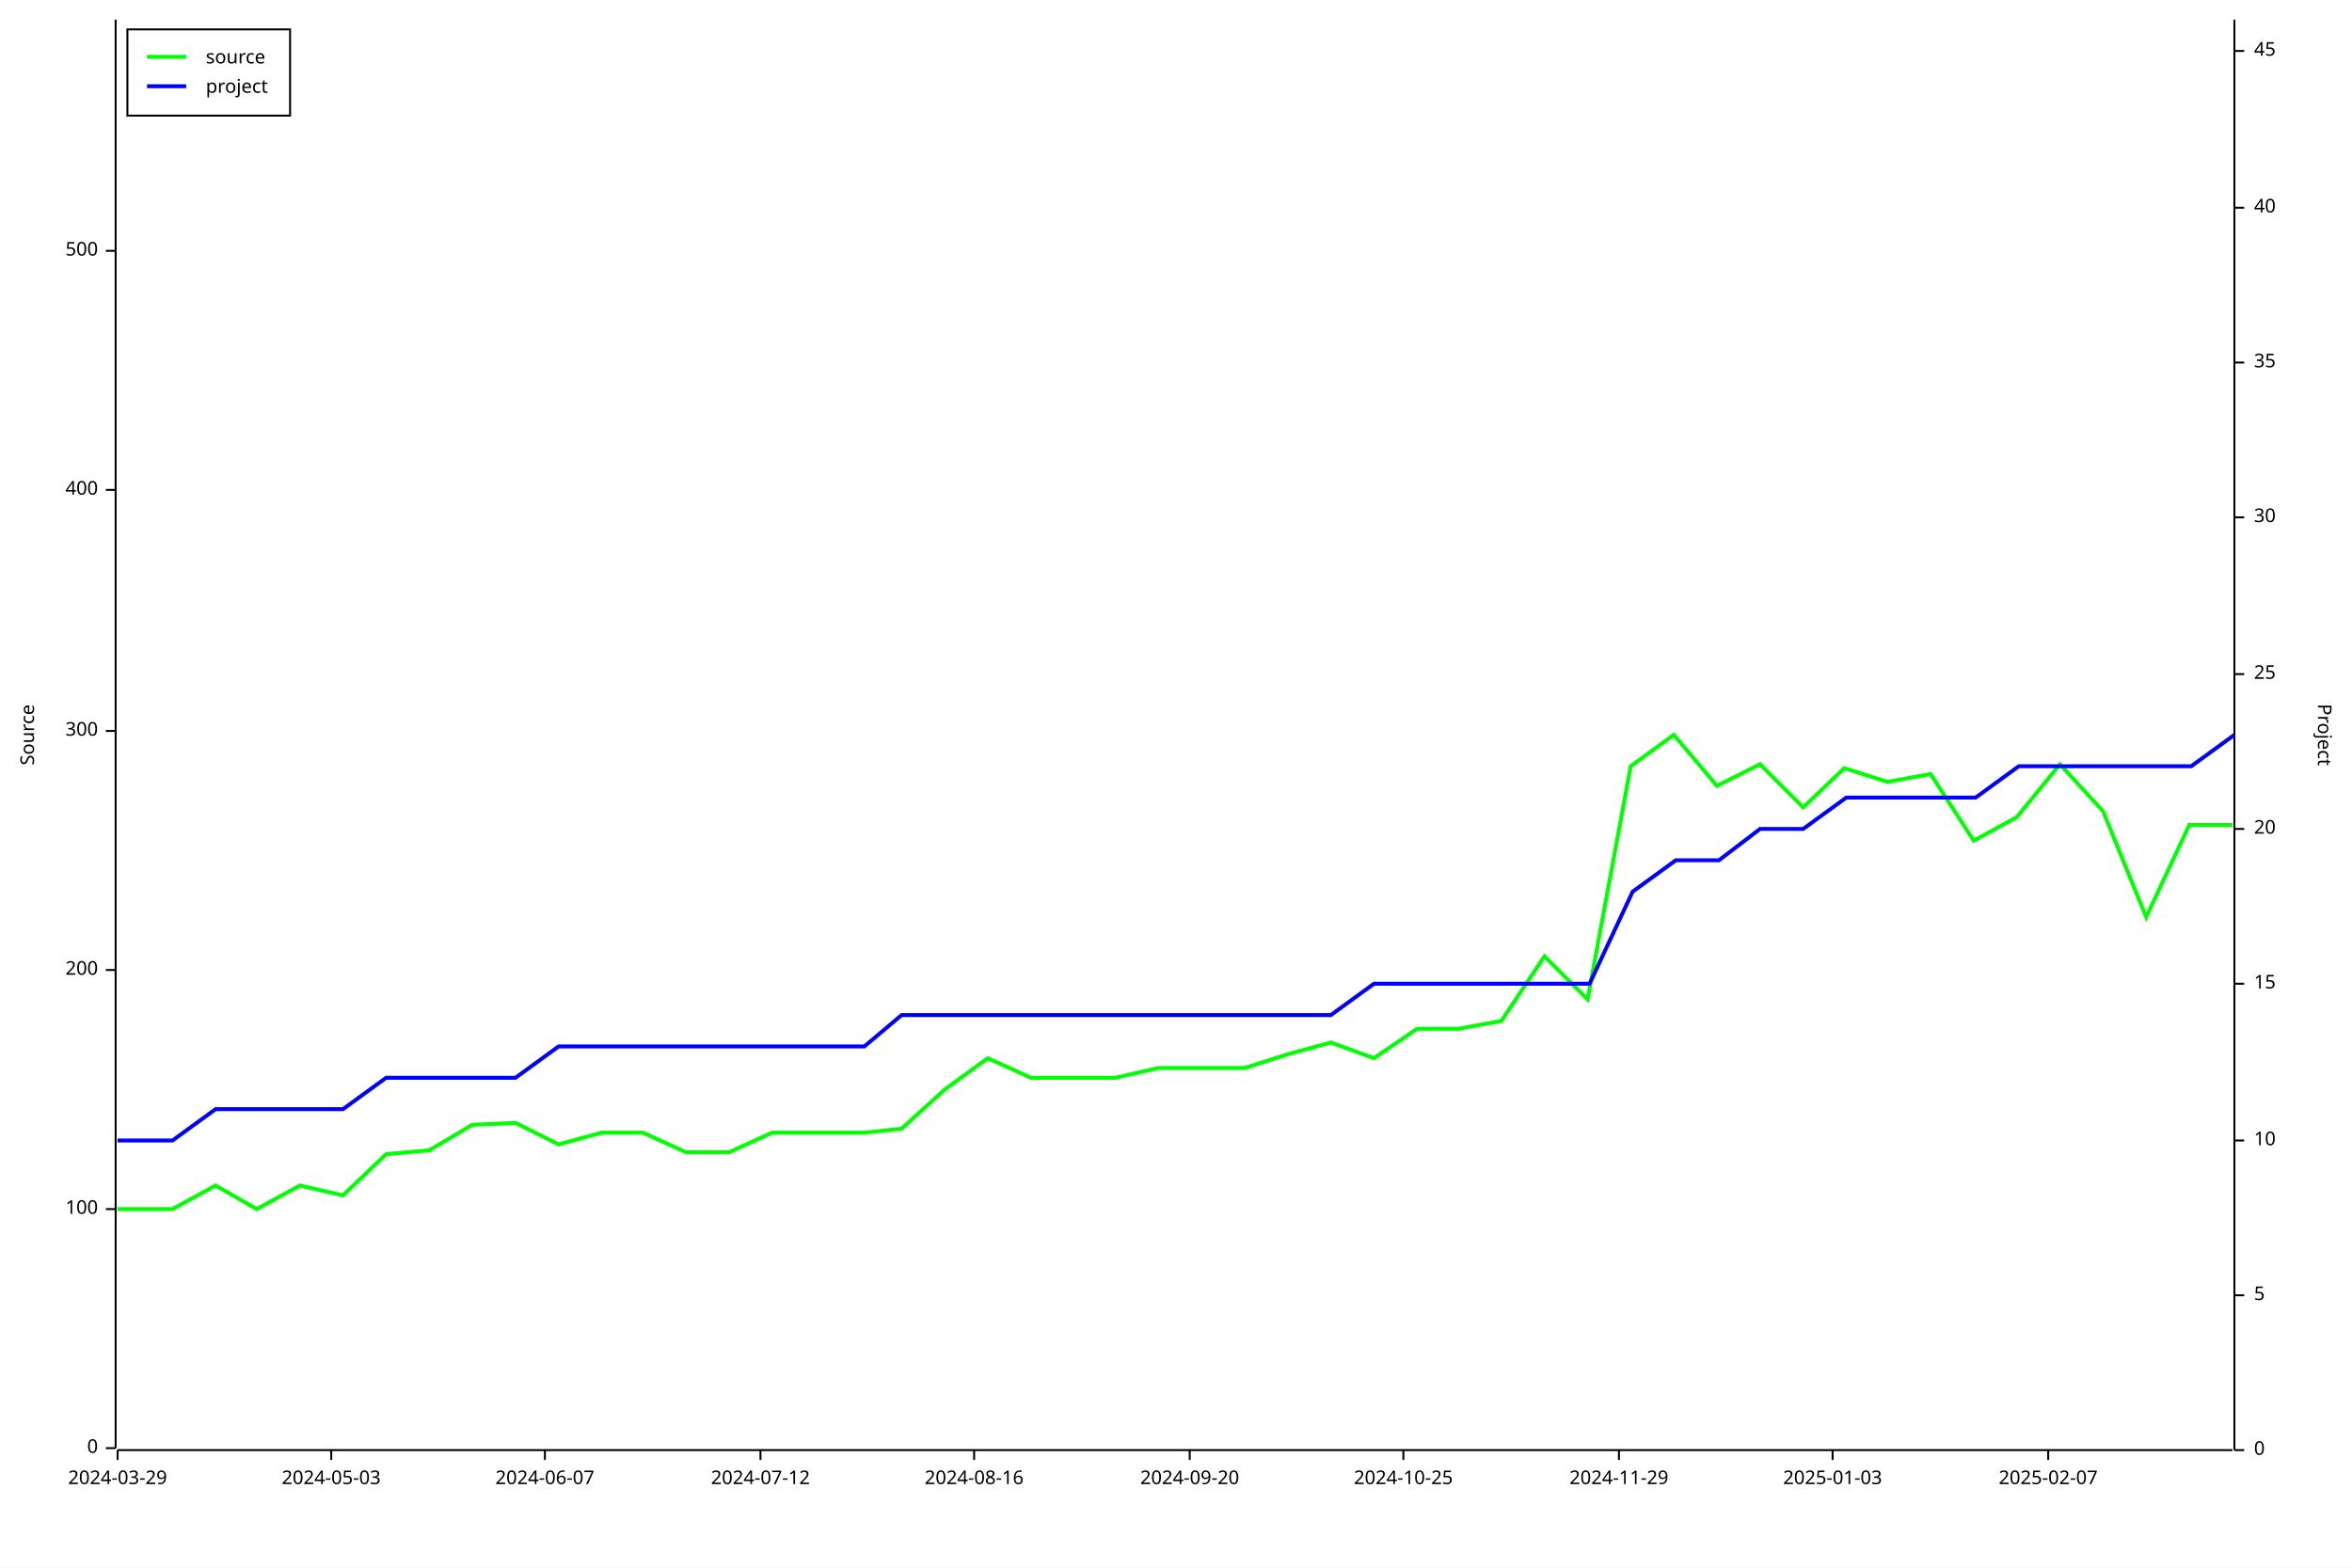
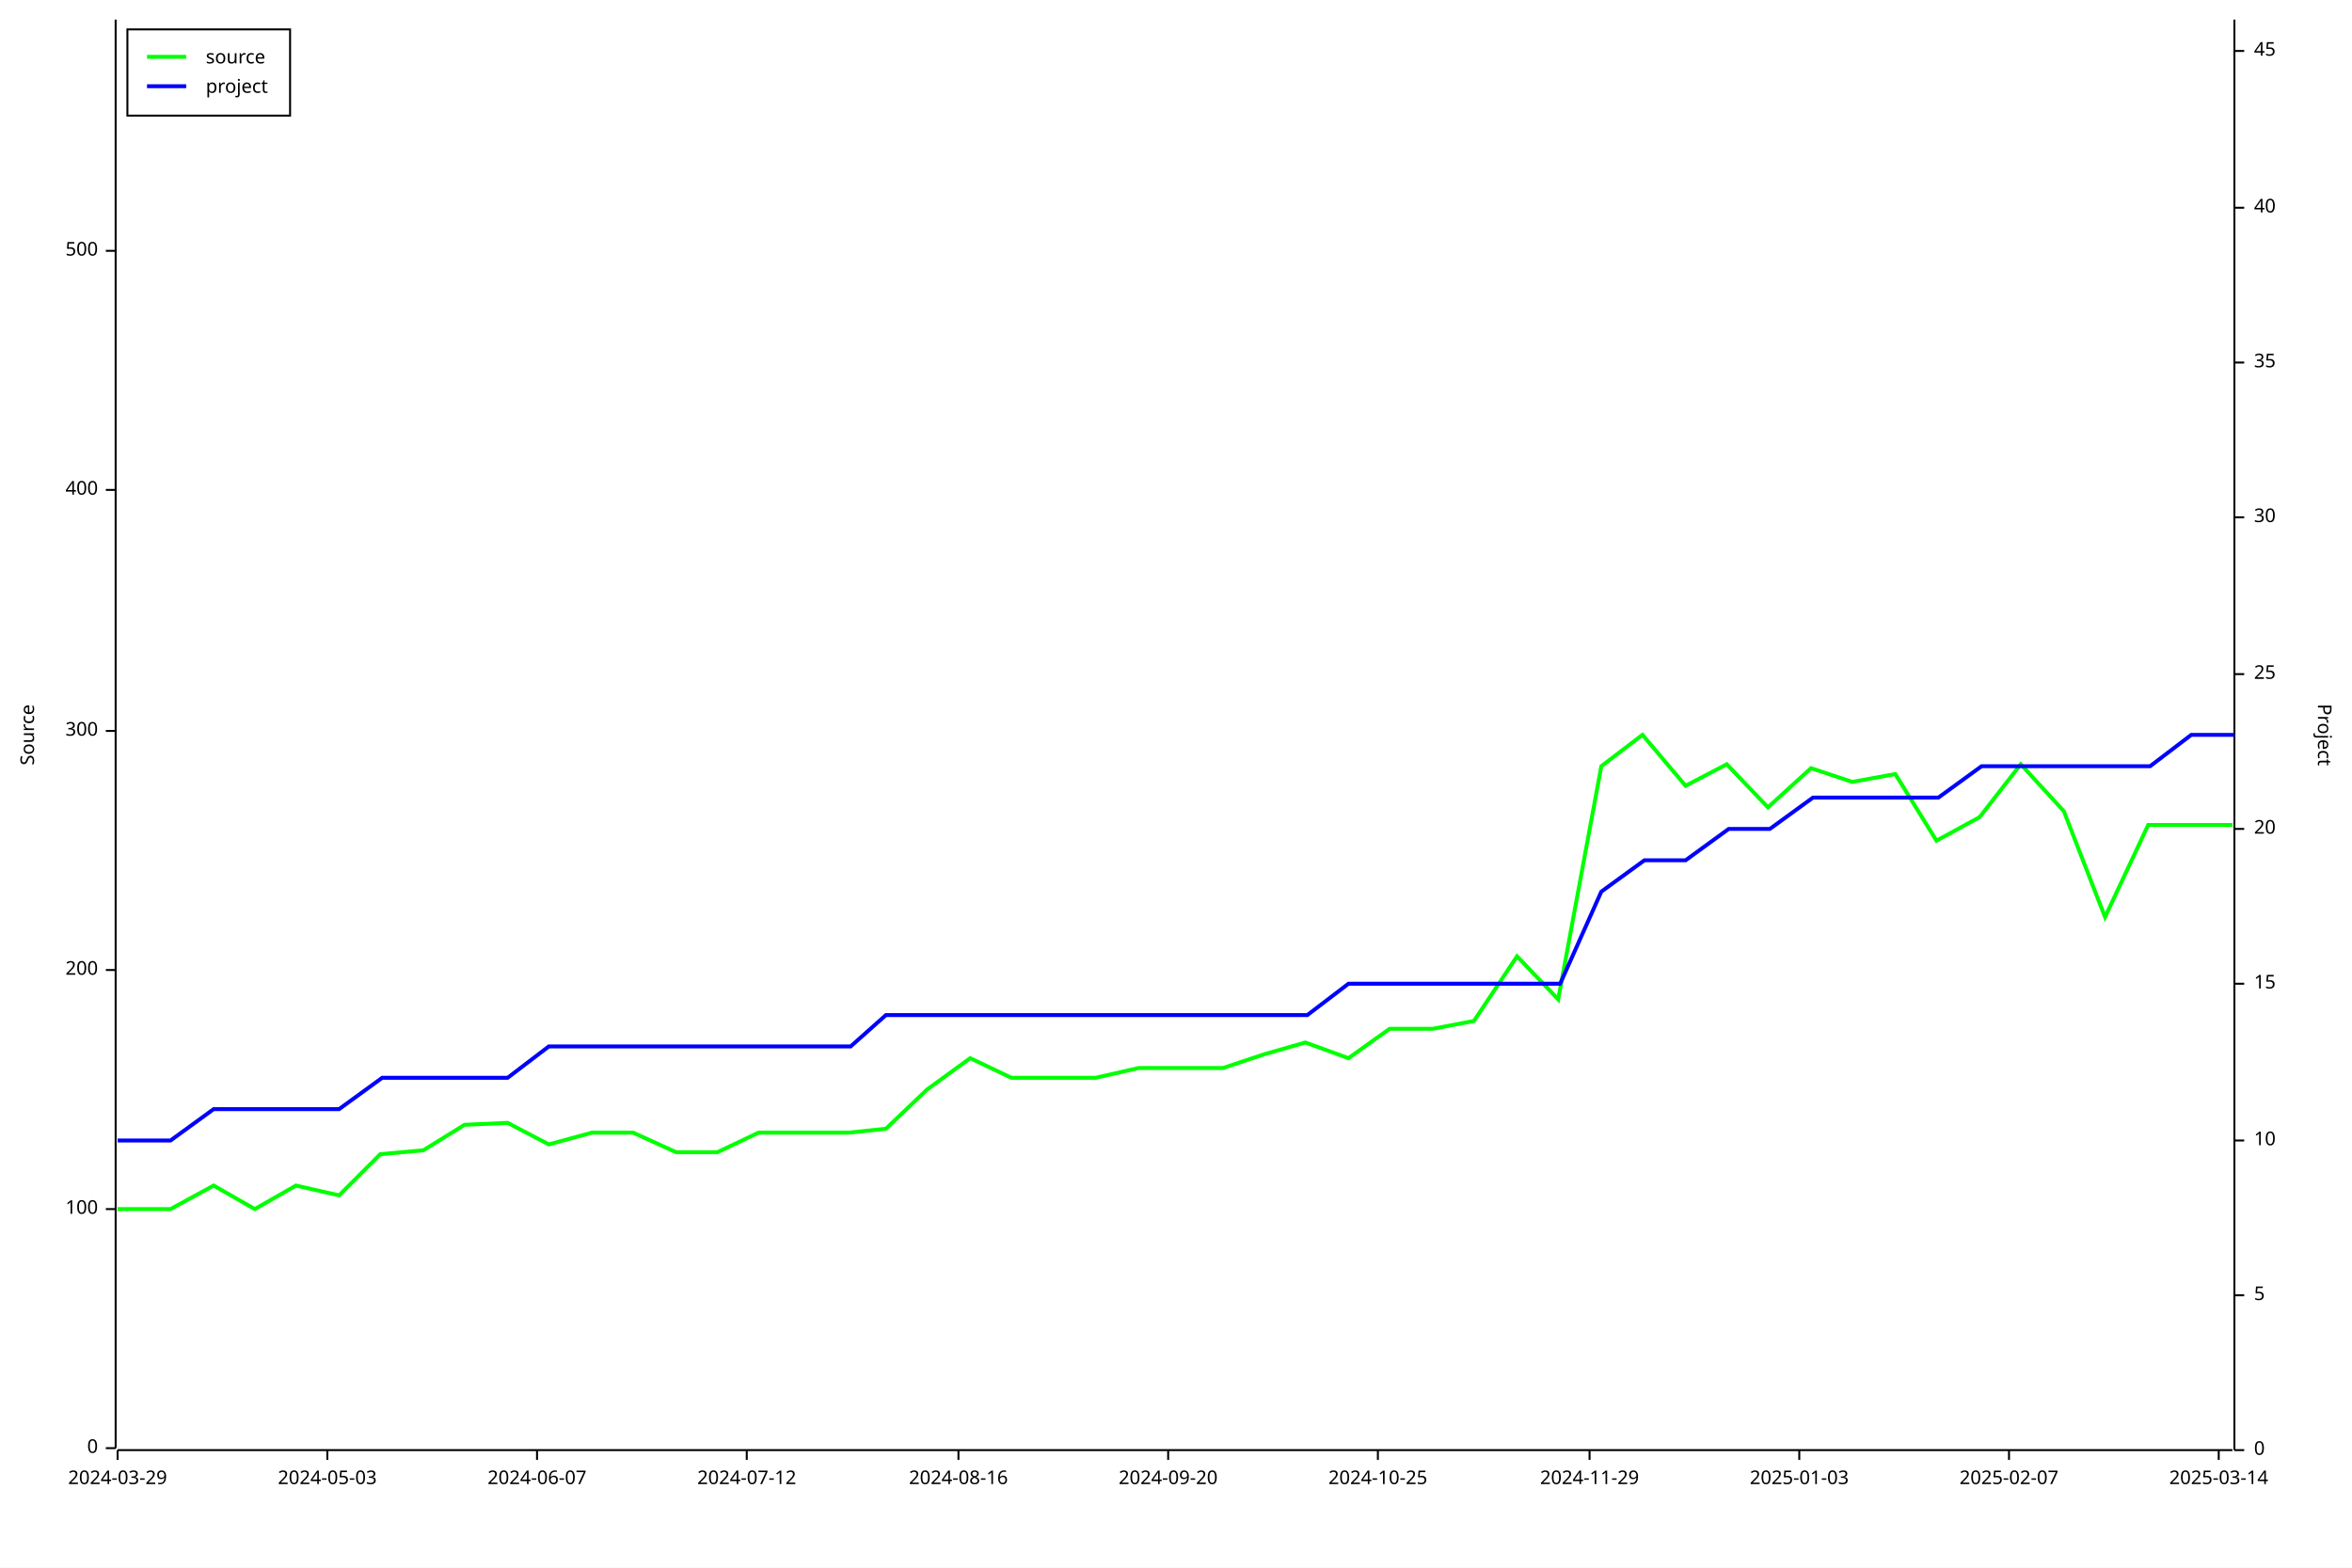
<svg xmlns="http://www.w3.org/2000/svg" width="1200" height="800" viewBox="0 0 1200 800">
  <rect x="0" y="0" width="1200" height="800" opacity="1" fill="#FFFFFF" stroke="none" />
  <text x="10" y="375" dy="0.76em" text-anchor="middle" font-family="sans-serif" font-size="9.677" opacity="1" fill="#000000" transform="rotate(270, 10, 375)">
Source
</text>
  <polyline fill="none" opacity="1" stroke="#000000" stroke-width="1" points="59,10 59,739 " />
  <text x="50" y="739" dy="0.5ex" text-anchor="end" font-family="sans-serif" font-size="9.677" opacity="1" fill="#000000">
0
</text>
  <polyline fill="none" opacity="1" stroke="#000000" stroke-width="1" points="54,739 59,739 " />
  <text x="50" y="617" dy="0.5ex" text-anchor="end" font-family="sans-serif" font-size="9.677" opacity="1" fill="#000000">
100
</text>
  <polyline fill="none" opacity="1" stroke="#000000" stroke-width="1" points="54,617 59,617 " />
  <text x="50" y="495" dy="0.5ex" text-anchor="end" font-family="sans-serif" font-size="9.677" opacity="1" fill="#000000">
200
</text>
  <polyline fill="none" opacity="1" stroke="#000000" stroke-width="1" points="54,495 59,495 " />
  <text x="50" y="373" dy="0.5ex" text-anchor="end" font-family="sans-serif" font-size="9.677" opacity="1" fill="#000000">
300
</text>
  <polyline fill="none" opacity="1" stroke="#000000" stroke-width="1" points="54,373 59,373 " />
  <text x="50" y="250" dy="0.5ex" text-anchor="end" font-family="sans-serif" font-size="9.677" opacity="1" fill="#000000">
400
</text>
  <polyline fill="none" opacity="1" stroke="#000000" stroke-width="1" points="54,250 59,250 " />
  <text x="50" y="128" dy="0.5ex" text-anchor="end" font-family="sans-serif" font-size="9.677" opacity="1" fill="#000000">
500
</text>
  <polyline fill="none" opacity="1" stroke="#000000" stroke-width="1" points="54,128 59,128 " />
  <polyline fill="none" opacity="1" stroke="#000000" stroke-width="1" points="60,740 1139,740 " />
  <text x="60" y="750" dy="0.76em" text-anchor="middle" font-family="sans-serif" font-size="9.677" opacity="1" fill="#000000">
2024-03-29
</text>
  <polyline fill="none" opacity="1" stroke="#000000" stroke-width="1" points="60,740 60,745 " />
-   <text x="169" y="750" dy="0.76em" text-anchor="middle" font-family="sans-serif" font-size="9.677" opacity="1" fill="#000000">
+   <text x="167" y="750" dy="0.76em" text-anchor="middle" font-family="sans-serif" font-size="9.677" opacity="1" fill="#000000">
2024-05-03
</text>
-   <polyline fill="none" opacity="1" stroke="#000000" stroke-width="1" points="169,740 169,745 " />
-   <text x="278" y="750" dy="0.76em" text-anchor="middle" font-family="sans-serif" font-size="9.677" opacity="1" fill="#000000">
+   <polyline fill="none" opacity="1" stroke="#000000" stroke-width="1" points="167,740 167,745 " />
+   <text x="274" y="750" dy="0.76em" text-anchor="middle" font-family="sans-serif" font-size="9.677" opacity="1" fill="#000000">
2024-06-07
</text>
-   <polyline fill="none" opacity="1" stroke="#000000" stroke-width="1" points="278,740 278,745 " />
-   <text x="388" y="750" dy="0.76em" text-anchor="middle" font-family="sans-serif" font-size="9.677" opacity="1" fill="#000000">
+   <polyline fill="none" opacity="1" stroke="#000000" stroke-width="1" points="274,740 274,745 " />
+   <text x="381" y="750" dy="0.76em" text-anchor="middle" font-family="sans-serif" font-size="9.677" opacity="1" fill="#000000">
2024-07-12
</text>
-   <polyline fill="none" opacity="1" stroke="#000000" stroke-width="1" points="388,740 388,745 " />
-   <text x="497" y="750" dy="0.76em" text-anchor="middle" font-family="sans-serif" font-size="9.677" opacity="1" fill="#000000">
+   <polyline fill="none" opacity="1" stroke="#000000" stroke-width="1" points="381,740 381,745 " />
+   <text x="489" y="750" dy="0.76em" text-anchor="middle" font-family="sans-serif" font-size="9.677" opacity="1" fill="#000000">
2024-08-16
</text>
-   <polyline fill="none" opacity="1" stroke="#000000" stroke-width="1" points="497,740 497,745 " />
-   <text x="607" y="750" dy="0.76em" text-anchor="middle" font-family="sans-serif" font-size="9.677" opacity="1" fill="#000000">
+   <polyline fill="none" opacity="1" stroke="#000000" stroke-width="1" points="489,740 489,745 " />
+   <text x="596" y="750" dy="0.76em" text-anchor="middle" font-family="sans-serif" font-size="9.677" opacity="1" fill="#000000">
2024-09-20
</text>
-   <polyline fill="none" opacity="1" stroke="#000000" stroke-width="1" points="607,740 607,745 " />
-   <text x="716" y="750" dy="0.76em" text-anchor="middle" font-family="sans-serif" font-size="9.677" opacity="1" fill="#000000">
+   <polyline fill="none" opacity="1" stroke="#000000" stroke-width="1" points="596,740 596,745 " />
+   <text x="703" y="750" dy="0.76em" text-anchor="middle" font-family="sans-serif" font-size="9.677" opacity="1" fill="#000000">
2024-10-25
</text>
-   <polyline fill="none" opacity="1" stroke="#000000" stroke-width="1" points="716,740 716,745 " />
-   <text x="826" y="750" dy="0.76em" text-anchor="middle" font-family="sans-serif" font-size="9.677" opacity="1" fill="#000000">
+   <polyline fill="none" opacity="1" stroke="#000000" stroke-width="1" points="703,740 703,745 " />
+   <text x="811" y="750" dy="0.76em" text-anchor="middle" font-family="sans-serif" font-size="9.677" opacity="1" fill="#000000">
2024-11-29
</text>
-   <polyline fill="none" opacity="1" stroke="#000000" stroke-width="1" points="826,740 826,745 " />
-   <text x="935" y="750" dy="0.76em" text-anchor="middle" font-family="sans-serif" font-size="9.677" opacity="1" fill="#000000">
+   <polyline fill="none" opacity="1" stroke="#000000" stroke-width="1" points="811,740 811,745 " />
+   <text x="918" y="750" dy="0.76em" text-anchor="middle" font-family="sans-serif" font-size="9.677" opacity="1" fill="#000000">
2025-01-03
</text>
-   <polyline fill="none" opacity="1" stroke="#000000" stroke-width="1" points="935,740 935,745 " />
-   <text x="1045" y="750" dy="0.76em" text-anchor="middle" font-family="sans-serif" font-size="9.677" opacity="1" fill="#000000">
+   <polyline fill="none" opacity="1" stroke="#000000" stroke-width="1" points="918,740 918,745 " />
+   <text x="1025" y="750" dy="0.76em" text-anchor="middle" font-family="sans-serif" font-size="9.677" opacity="1" fill="#000000">
2025-02-07
</text>
-   <polyline fill="none" opacity="1" stroke="#000000" stroke-width="1" points="1045,740 1045,745 " />
+   <polyline fill="none" opacity="1" stroke="#000000" stroke-width="1" points="1025,740 1025,745 " />
+   <text x="1132" y="750" dy="0.76em" text-anchor="middle" font-family="sans-serif" font-size="9.677" opacity="1" fill="#000000">
+ 2025-03-14
+ </text>
+   <polyline fill="none" opacity="1" stroke="#000000" stroke-width="1" points="1132,740 1132,745 " />
  <text x="1190" y="375" dy="0.76em" text-anchor="middle" font-family="sans-serif" font-size="9.677" opacity="1" fill="#000000" transform="rotate(90, 1190, 375)">
Project
</text>
  <polyline fill="none" opacity="1" stroke="#000000" stroke-width="1" points="1140,10 1140,740 " />
  <text x="1150" y="740" dy="0.5ex" text-anchor="start" font-family="sans-serif" font-size="9.677" opacity="1" fill="#000000">
0
</text>
  <polyline fill="none" opacity="1" stroke="#000000" stroke-width="1" points="1140,740 1145,740 " />
  <text x="1150" y="661" dy="0.5ex" text-anchor="start" font-family="sans-serif" font-size="9.677" opacity="1" fill="#000000">
5
</text>
  <polyline fill="none" opacity="1" stroke="#000000" stroke-width="1" points="1140,661 1145,661 " />
  <text x="1150" y="582" dy="0.5ex" text-anchor="start" font-family="sans-serif" font-size="9.677" opacity="1" fill="#000000">
10
</text>
  <polyline fill="none" opacity="1" stroke="#000000" stroke-width="1" points="1140,582 1145,582 " />
  <text x="1150" y="502" dy="0.5ex" text-anchor="start" font-family="sans-serif" font-size="9.677" opacity="1" fill="#000000">
15
</text>
  <polyline fill="none" opacity="1" stroke="#000000" stroke-width="1" points="1140,502 1145,502 " />
  <text x="1150" y="423" dy="0.5ex" text-anchor="start" font-family="sans-serif" font-size="9.677" opacity="1" fill="#000000">
20
</text>
  <polyline fill="none" opacity="1" stroke="#000000" stroke-width="1" points="1140,423 1145,423 " />
  <text x="1150" y="344" dy="0.5ex" text-anchor="start" font-family="sans-serif" font-size="9.677" opacity="1" fill="#000000">
25
</text>
  <polyline fill="none" opacity="1" stroke="#000000" stroke-width="1" points="1140,344 1145,344 " />
  <text x="1150" y="264" dy="0.5ex" text-anchor="start" font-family="sans-serif" font-size="9.677" opacity="1" fill="#000000">
30
</text>
  <polyline fill="none" opacity="1" stroke="#000000" stroke-width="1" points="1140,264 1145,264 " />
  <text x="1150" y="185" dy="0.5ex" text-anchor="start" font-family="sans-serif" font-size="9.677" opacity="1" fill="#000000">
35
</text>
  <polyline fill="none" opacity="1" stroke="#000000" stroke-width="1" points="1140,185 1145,185 " />
  <text x="1150" y="106" dy="0.5ex" text-anchor="start" font-family="sans-serif" font-size="9.677" opacity="1" fill="#000000">
40
</text>
  <polyline fill="none" opacity="1" stroke="#000000" stroke-width="1" points="1140,106 1145,106 " />
  <text x="1150" y="26" dy="0.5ex" text-anchor="start" font-family="sans-serif" font-size="9.677" opacity="1" fill="#000000">
45
</text>
  <polyline fill="none" opacity="1" stroke="#000000" stroke-width="1" points="1140,26 1145,26 " />
-   <polyline fill="none" opacity="1" stroke="#00FF00" stroke-width="2" points="60,617 60,617 66,617 88,617 110,605 131,617 153,605 175,610 197,589 219,587 241,574 263,573 285,584 307,578 328,578 350,588 372,588 394,578 416,578 441,578 460,576 482,556 504,540 526,550 547,550 569,550 591,545 616,545 635,545 657,538 679,532 701,540 723,525 744,525 766,521 788,488 810,510 832,391 854,375 876,401 898,390 920,412 941,392 963,399 985,395 1007,429 1029,417 1051,390 1073,414 1095,468 1117,421 1139,421 " />
-   <polyline fill="none" opacity="1" stroke="#0000FF" stroke-width="2" points="60,582 60,582 66,582 88,582 110,566 132,566 153,566 175,566 197,550 219,550 241,550 263,550 285,534 307,534 329,534 351,534 373,534 394,534 416,534 441,534 460,518 482,518 504,518 526,518 548,518 570,518 592,518 617,518 636,518 657,518 679,518 701,502 723,502 745,502 767,502 789,502 811,502 833,455 855,439 877,439 898,423 920,423 942,407 964,407 986,407 1008,407 1030,391 1052,391 1074,391 1096,391 1118,391 1140,375 " />
+   <polyline fill="none" opacity="1" stroke="#00FF00" stroke-width="2" points="60,617 60,617 66,617 87,617 109,605 130,617 151,605 173,610 194,589 216,587 237,574 259,573 280,584 302,578 323,578 345,588 366,588 387,578 409,578 433,578 452,576 473,556 495,540 516,550 538,550 559,550 581,545 605,545 624,545 645,538 666,532 688,540 709,525 731,525 752,521 774,488 795,510 817,391 838,375 860,401 881,390 902,412 924,392 945,399 967,395 988,429 1010,417 1031,390 1053,414 1074,468 1096,421 1117,421 1139,421 " />
+   <polyline fill="none" opacity="1" stroke="#0000FF" stroke-width="2" points="60,582 60,582 66,582 87,582 109,566 130,566 152,566 173,566 195,550 216,550 237,550 259,550 280,534 302,534 323,534 345,534 366,534 388,534 409,534 434,534 452,518 474,518 495,518 517,518 538,518 560,518 581,518 606,518 624,518 646,518 667,518 688,502 710,502 731,502 753,502 774,502 796,502 817,455 839,439 860,439 882,423 903,423 925,407 946,407 968,407 989,407 1011,391 1032,391 1054,391 1075,391 1097,391 1118,375 1140,375 " />
  <rect x="65" y="15" width="83" height="44" opacity="1" fill="#FFFFFF" stroke="none" />
  <rect x="65" y="15" width="83" height="44" opacity="1" fill="none" stroke="#000000" />
  <text x="105" y="25" dy="0.76em" text-anchor="start" font-family="sans-serif" font-size="9.677" opacity="1" fill="#000000">
source
</text>
  <text x="105" y="40" dy="0.76em" text-anchor="start" font-family="sans-serif" font-size="9.677" opacity="1" fill="#000000">
project
</text>
  <polyline fill="none" opacity="1" stroke="#00FF00" stroke-width="2" points="75,29 95,29 " />
  <polyline fill="none" opacity="1" stroke="#0000FF" stroke-width="2" points="75,44 95,44 " />
</svg>
